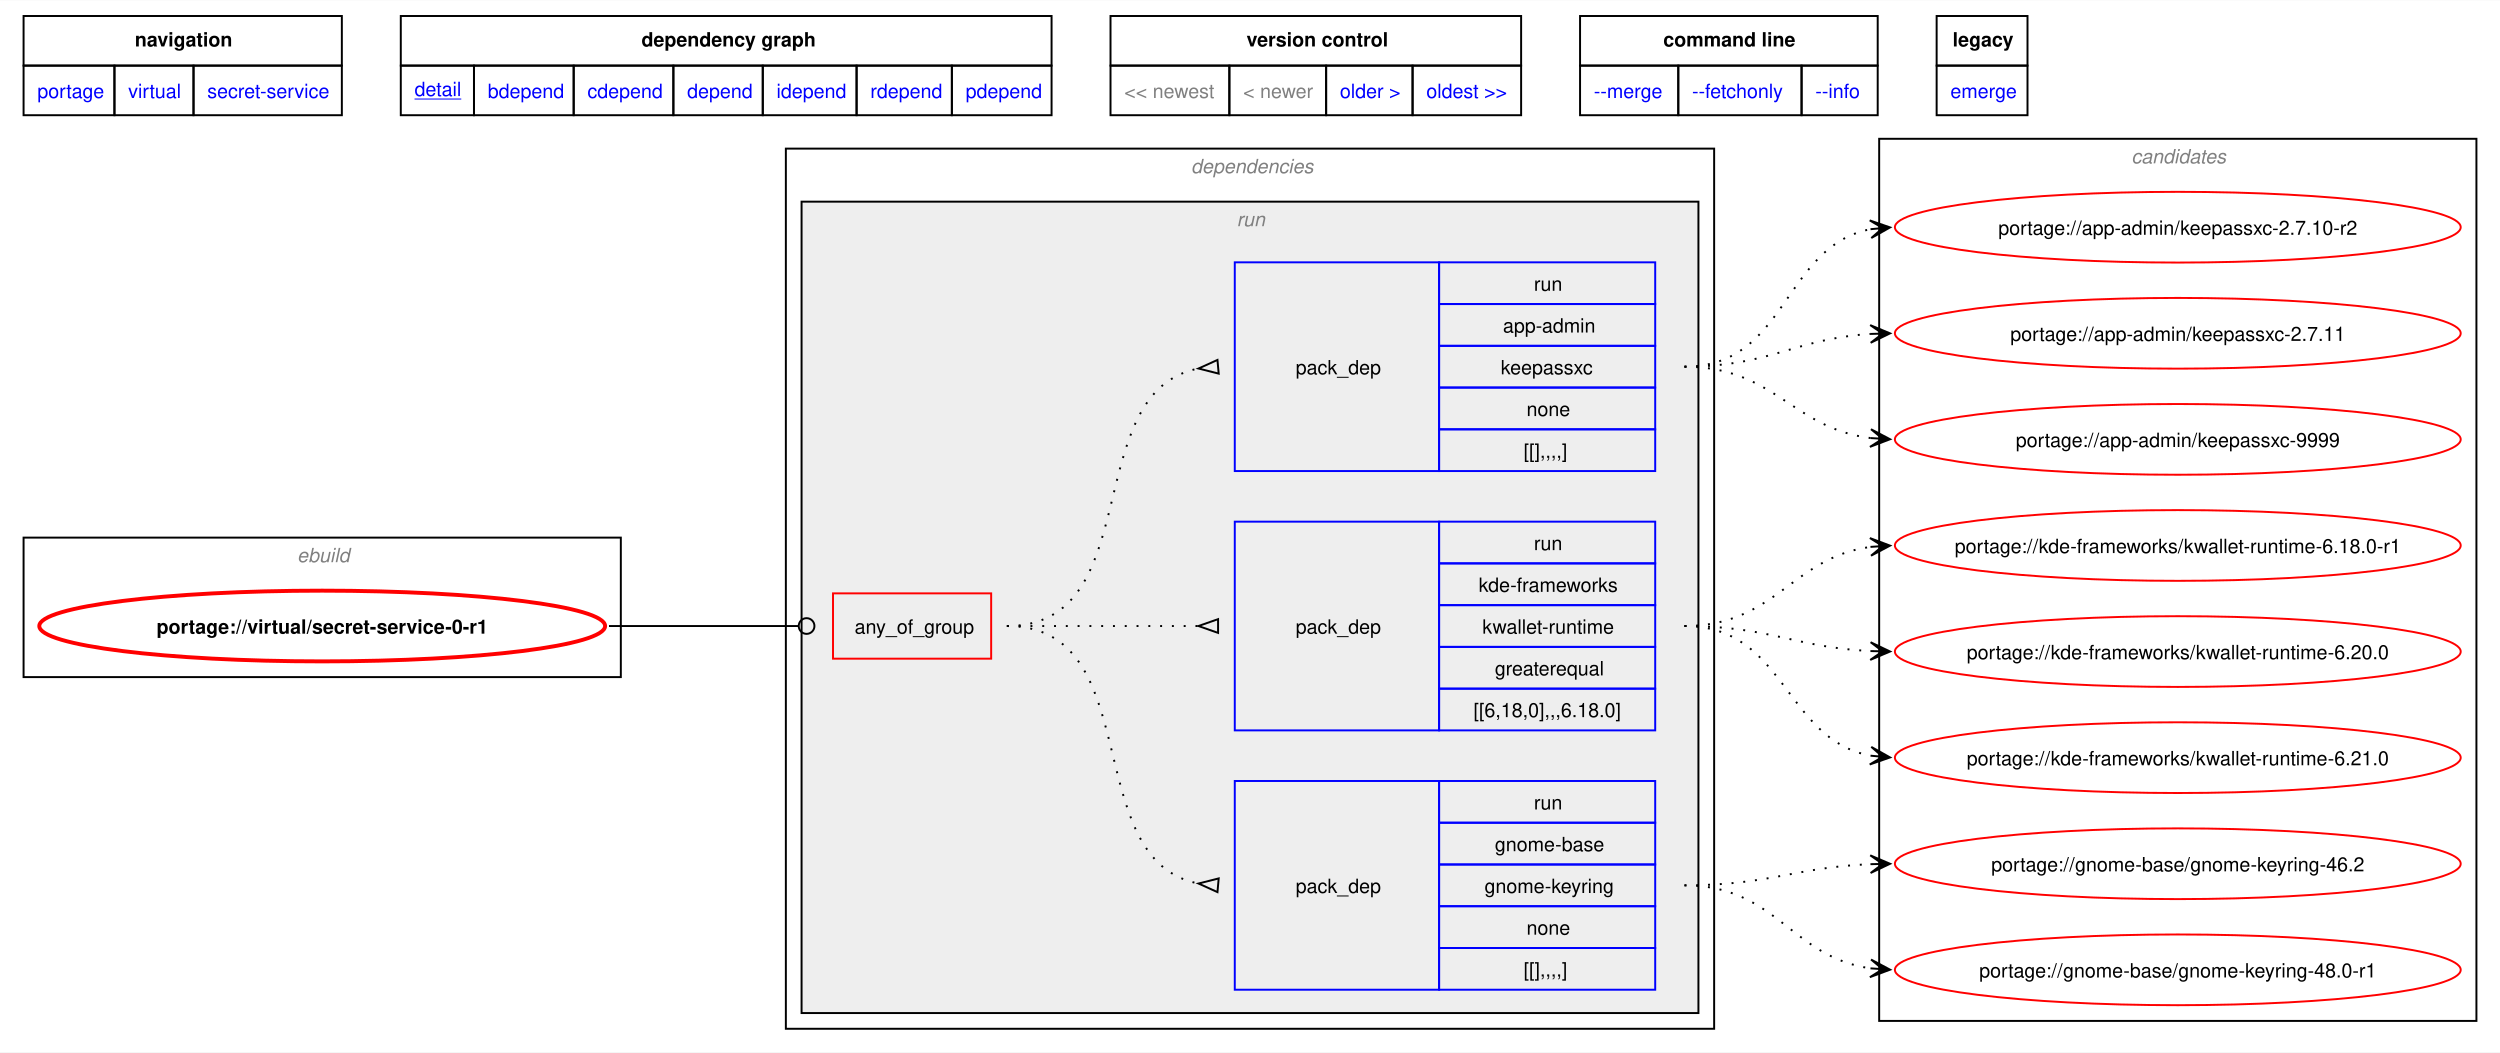
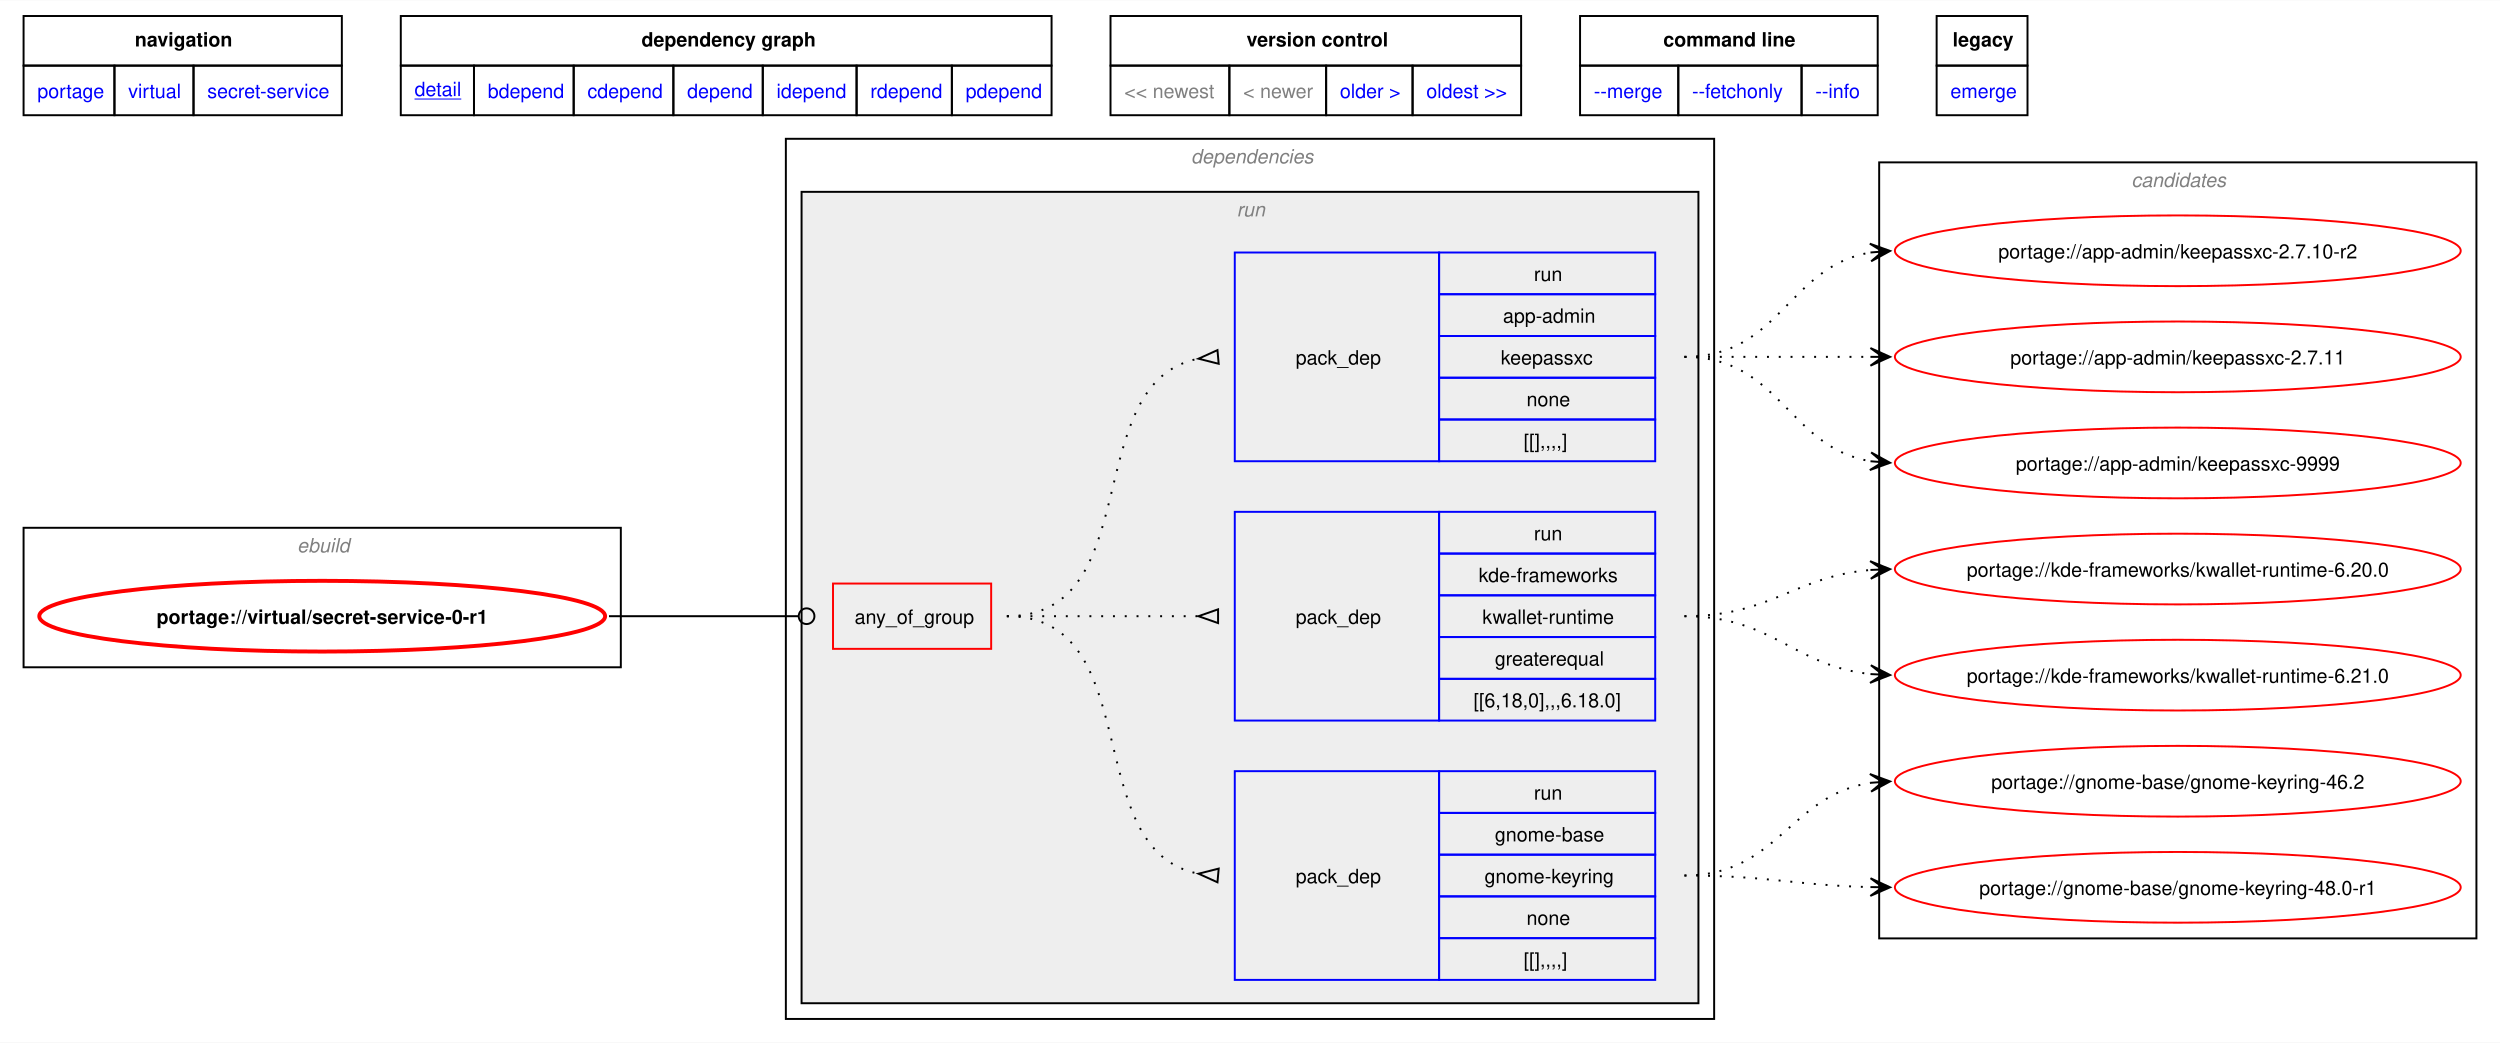
- <svg xmlns="http://www.w3.org/2000/svg" xmlns:xlink="http://www.w3.org/1999/xlink" width="1273pt" height="536pt" viewBox="0.00 0.00 1272.50 535.50">
-   <g id="graph0" class="graph" transform="scale(1 1) rotate(0) translate(4 531.5)">
-     <polygon fill="white" stroke="none" points="-4,4 -4,-531.5 1268.5,-531.5 1268.5,4 -4,4" />
-     <polygon fill="none" stroke="black" points="8,-498.25 8,-523.5 170,-523.5 170,-498.25 8,-498.25" />
-     <text text-anchor="start" x="64.62" y="-508" font-family="Helvetica,sans-Serif" font-weight="bold" font-size="10.00">navigation</text>
-     <polygon fill="none" stroke="black" points="200,-498.25 200,-523.5 531.25,-523.5 531.25,-498.25 200,-498.25" />
-     <text text-anchor="start" x="322.5" y="-508" font-family="Helvetica,sans-Serif" font-weight="bold" font-size="10.00">dependency graph</text>
-     <polygon fill="none" stroke="black" points="561.25,-498.25 561.25,-523.5 770.25,-523.5 770.25,-498.25 561.25,-498.25" />
-     <text text-anchor="start" x="630.5" y="-508" font-family="Helvetica,sans-Serif" font-weight="bold" font-size="10.00">version control</text>
-     <polygon fill="none" stroke="black" points="800.25,-498.25 800.25,-523.5 951.75,-523.5 951.75,-498.25 800.25,-498.25" />
-     <text text-anchor="start" x="842.62" y="-508" font-family="Helvetica,sans-Serif" font-weight="bold" font-size="10.00">command line</text>
-     <polygon fill="none" stroke="black" points="981.75,-498.25 981.75,-523.5 1028,-523.5 1028,-498.25 981.75,-498.25" />
-     <text text-anchor="start" x="989.88" y="-508" font-family="Helvetica,sans-Serif" font-weight="bold" font-size="10.00">legacy</text>
+ <svg xmlns="http://www.w3.org/2000/svg" xmlns:xlink="http://www.w3.org/1999/xlink" width="1273pt" height="531pt" viewBox="0.00 0.00 1272.50 530.50">
+   <g id="graph0" class="graph" transform="scale(1 1) rotate(0) translate(4 526.5)">
+     <polygon fill="white" stroke="none" points="-4,4 -4,-526.5 1268.5,-526.5 1268.5,4 -4,4" />
+     <polygon fill="none" stroke="black" points="8,-493.25 8,-518.5 170,-518.5 170,-493.25 8,-493.25" />
+     <text text-anchor="start" x="64.62" y="-503" font-family="Helvetica,sans-Serif" font-weight="bold" font-size="10.00">navigation</text>
+     <polygon fill="none" stroke="black" points="200,-493.25 200,-518.5 531.25,-518.5 531.25,-493.25 200,-493.25" />
+     <text text-anchor="start" x="322.5" y="-503" font-family="Helvetica,sans-Serif" font-weight="bold" font-size="10.00">dependency graph</text>
+     <polygon fill="none" stroke="black" points="561.25,-493.25 561.25,-518.5 770.25,-518.5 770.25,-493.25 561.25,-493.25" />
+     <text text-anchor="start" x="630.5" y="-503" font-family="Helvetica,sans-Serif" font-weight="bold" font-size="10.00">version control</text>
+     <polygon fill="none" stroke="black" points="800.25,-493.25 800.25,-518.5 951.75,-518.5 951.75,-493.25 800.25,-493.25" />
+     <text text-anchor="start" x="842.62" y="-503" font-family="Helvetica,sans-Serif" font-weight="bold" font-size="10.00">command line</text>
+     <polygon fill="none" stroke="black" points="981.75,-493.25 981.75,-518.5 1028,-518.5 1028,-493.25 981.75,-493.25" />
+     <text text-anchor="start" x="989.88" y="-503" font-family="Helvetica,sans-Serif" font-weight="bold" font-size="10.00">legacy</text>
    <g id="a_graph0_0">
      <a xlink:href="../index.html" xlink:title="repository">
-         <polygon fill="none" stroke="black" points="8,-473 8,-498.25 54.25,-498.25 54.25,-473 8,-473" />
-         <text text-anchor="start" x="15" y="-481.75" font-family="Helvetica,sans-Serif" font-size="10.00" fill="blue">portage</text>
+         <polygon fill="none" stroke="black" points="8,-468 8,-493.25 54.25,-493.25 54.25,-468 8,-468" />
+         <text text-anchor="start" x="15" y="-476.75" font-family="Helvetica,sans-Serif" font-size="10.00" fill="blue">portage</text>
      </a>
    </g>
    <g id="a_graph0_1">
      <a xlink:href="./index.html" xlink:title="repository">
-         <polygon fill="none" stroke="black" points="54.25,-473 54.25,-498.25 94.5,-498.25 94.5,-473 54.25,-473" />
-         <text text-anchor="start" x="61.25" y="-481.75" font-family="Helvetica,sans-Serif" font-size="10.00" fill="blue">virtual</text>
+         <polygon fill="none" stroke="black" points="54.25,-468 54.25,-493.25 94.5,-493.25 94.5,-468 54.25,-468" />
+         <text text-anchor="start" x="61.25" y="-476.75" font-family="Helvetica,sans-Serif" font-size="10.00" fill="blue">virtual</text>
      </a>
    </g>
    <g id="a_graph0_2">
      <a xlink:href="./secret-service.html" xlink:title="repository">
-         <polygon fill="none" stroke="black" points="94.5,-473 94.5,-498.25 170,-498.25 170,-473 94.5,-473" />
-         <text text-anchor="start" x="101.5" y="-481.75" font-family="Helvetica,sans-Serif" font-size="10.00" fill="blue">secret-service</text>
+         <polygon fill="none" stroke="black" points="94.5,-468 94.5,-493.25 170,-493.25 170,-468 94.5,-468" />
+         <text text-anchor="start" x="101.5" y="-476.75" font-family="Helvetica,sans-Serif" font-size="10.00" fill="blue">secret-service</text>
      </a>
    </g>
    <g id="a_graph0_3">
      <a xlink:href="../virtual/secret-service-0-r1.svg" xlink:title="portage://virtual/secret-service-0-r1">
-         <polygon fill="none" stroke="black" points="200,-473 200,-498.25 237.25,-498.25 237.25,-473 200,-473" />
-         <text text-anchor="start" x="207" y="-482.75" font-family="Helvetica,sans-Serif" text-decoration="underline" font-size="10.00" fill="blue">detail</text>
+         <polygon fill="none" stroke="black" points="200,-468 200,-493.25 237.25,-493.25 237.25,-468 200,-468" />
+         <text text-anchor="start" x="207" y="-477.75" font-family="Helvetica,sans-Serif" text-decoration="underline" font-size="10.00" fill="blue">detail</text>
      </a>
    </g>
    <g id="a_graph0_4">
      <a xlink:href="../virtual/secret-service-0-r1-bdepend.svg" xlink:title="portage://virtual/secret-service-0-r1">
-         <polygon fill="none" stroke="black" points="237.25,-473 237.25,-498.25 288,-498.25 288,-473 237.25,-473" />
-         <text text-anchor="start" x="244.25" y="-481.75" font-family="Helvetica,sans-Serif" font-size="10.00" fill="blue">bdepend</text>
+         <polygon fill="none" stroke="black" points="237.25,-468 237.25,-493.25 288,-493.25 288,-468 237.25,-468" />
+         <text text-anchor="start" x="244.25" y="-476.75" font-family="Helvetica,sans-Serif" font-size="10.00" fill="blue">bdepend</text>
      </a>
    </g>
    <g id="a_graph0_5">
      <a xlink:href="../virtual/secret-service-0-r1-cdepend.svg" xlink:title="portage://virtual/secret-service-0-r1">
-         <polygon fill="none" stroke="black" points="288,-473 288,-498.25 338.75,-498.25 338.75,-473 288,-473" />
-         <text text-anchor="start" x="295" y="-481.75" font-family="Helvetica,sans-Serif" font-size="10.00" fill="blue">cdepend</text>
+         <polygon fill="none" stroke="black" points="288,-468 288,-493.25 338.75,-493.25 338.75,-468 288,-468" />
+         <text text-anchor="start" x="295" y="-476.75" font-family="Helvetica,sans-Serif" font-size="10.00" fill="blue">cdepend</text>
      </a>
    </g>
    <g id="a_graph0_6">
      <a xlink:href="../virtual/secret-service-0-r1-depend.svg" xlink:title="portage://virtual/secret-service-0-r1">
-         <polygon fill="none" stroke="black" points="338.75,-473 338.75,-498.25 384.25,-498.25 384.25,-473 338.75,-473" />
-         <text text-anchor="start" x="345.75" y="-481.75" font-family="Helvetica,sans-Serif" font-size="10.00" fill="blue">depend</text>
+         <polygon fill="none" stroke="black" points="338.75,-468 338.75,-493.25 384.25,-493.25 384.25,-468 338.75,-468" />
+         <text text-anchor="start" x="345.75" y="-476.75" font-family="Helvetica,sans-Serif" font-size="10.00" fill="blue">depend</text>
      </a>
    </g>
    <g id="a_graph0_7">
      <a xlink:href="../virtual/secret-service-0-r1-idepend.svg" xlink:title="portage://virtual/secret-service-0-r1">
-         <polygon fill="none" stroke="black" points="384.25,-473 384.25,-498.25 432,-498.25 432,-473 384.25,-473" />
-         <text text-anchor="start" x="391.25" y="-481.75" font-family="Helvetica,sans-Serif" font-size="10.00" fill="blue">idepend</text>
+         <polygon fill="none" stroke="black" points="384.25,-468 384.25,-493.25 432,-493.25 432,-468 384.25,-468" />
+         <text text-anchor="start" x="391.25" y="-476.75" font-family="Helvetica,sans-Serif" font-size="10.00" fill="blue">idepend</text>
      </a>
    </g>
    <g id="a_graph0_8">
      <a xlink:href="../virtual/secret-service-0-r1-rdepend.svg" xlink:title="portage://virtual/secret-service-0-r1">
-         <polygon fill="none" stroke="black" points="432,-473 432,-498.25 480.5,-498.25 480.5,-473 432,-473" />
-         <text text-anchor="start" x="439" y="-481.75" font-family="Helvetica,sans-Serif" font-size="10.00" fill="blue">rdepend</text>
+         <polygon fill="none" stroke="black" points="432,-468 432,-493.25 480.5,-493.25 480.5,-468 432,-468" />
+         <text text-anchor="start" x="439" y="-476.75" font-family="Helvetica,sans-Serif" font-size="10.00" fill="blue">rdepend</text>
      </a>
    </g>
    <g id="a_graph0_9">
      <a xlink:href="../virtual/secret-service-0-r1-pdepend.svg" xlink:title="portage://virtual/secret-service-0-r1">
-         <polygon fill="none" stroke="black" points="480.5,-473 480.5,-498.25 531.25,-498.25 531.25,-473 480.5,-473" />
-         <text text-anchor="start" x="487.5" y="-481.75" font-family="Helvetica,sans-Serif" font-size="10.00" fill="blue">pdepend</text>
-       </a>
-     </g>
-     <polygon fill="none" stroke="black" points="561.25,-473 561.25,-498.25 621.75,-498.25 621.75,-473 561.25,-473" />
-     <text text-anchor="start" x="568.25" y="-481.75" font-family="Helvetica,sans-Serif" font-size="10.00" fill="gray">&lt;&lt; newest</text>
-     <polygon fill="none" stroke="black" points="621.75,-473 621.75,-498.25 671,-498.25 671,-473 621.75,-473" />
-     <text text-anchor="start" x="628.75" y="-481.75" font-family="Helvetica,sans-Serif" font-size="10.00" fill="gray">&lt; newer</text>
+         <polygon fill="none" stroke="black" points="480.5,-468 480.5,-493.25 531.25,-493.25 531.25,-468 480.5,-468" />
+         <text text-anchor="start" x="487.5" y="-476.75" font-family="Helvetica,sans-Serif" font-size="10.00" fill="blue">pdepend</text>
+       </a>
+     </g>
+     <polygon fill="none" stroke="black" points="561.25,-468 561.25,-493.25 621.75,-493.25 621.75,-468 561.25,-468" />
+     <text text-anchor="start" x="568.25" y="-476.75" font-family="Helvetica,sans-Serif" font-size="10.00" fill="gray">&lt;&lt; newest</text>
+     <polygon fill="none" stroke="black" points="621.75,-468 621.75,-493.25 671,-493.25 671,-468 621.75,-468" />
+     <text text-anchor="start" x="628.75" y="-476.75" font-family="Helvetica,sans-Serif" font-size="10.00" fill="gray">&lt; newer</text>
    <g id="a_graph0_10">
      <a xlink:href="../virtual/secret-service-0.svg" xlink:title="portage://virtual/secret-service-0">
-         <polygon fill="none" stroke="black" points="671,-473 671,-498.25 715,-498.25 715,-473 671,-473" />
-         <text text-anchor="start" x="678" y="-481.75" font-family="Helvetica,sans-Serif" font-size="10.00" fill="blue">older &gt;</text>
+         <polygon fill="none" stroke="black" points="671,-468 671,-493.25 715,-493.25 715,-468 671,-468" />
+         <text text-anchor="start" x="678" y="-476.75" font-family="Helvetica,sans-Serif" font-size="10.00" fill="blue">older &gt;</text>
      </a>
    </g>
    <g id="a_graph0_11">
      <a xlink:href="../virtual/secret-service-0.svg" xlink:title="portage://virtual/secret-service-0">
-         <polygon fill="none" stroke="black" points="715,-473 715,-498.25 770.25,-498.25 770.25,-473 715,-473" />
-         <text text-anchor="start" x="722" y="-481.75" font-family="Helvetica,sans-Serif" font-size="10.00" fill="blue">oldest &gt;&gt;</text>
+         <polygon fill="none" stroke="black" points="715,-468 715,-493.25 770.25,-493.25 770.25,-468 715,-468" />
+         <text text-anchor="start" x="722" y="-476.75" font-family="Helvetica,sans-Serif" font-size="10.00" fill="blue">oldest &gt;&gt;</text>
      </a>
    </g>
    <g id="a_graph0_12">
      <a xlink:href="../virtual/secret-service-0-r1-merge.svg" xlink:title="portage://virtual/secret-service-0-r1">
-         <polygon fill="none" stroke="black" points="800.25,-473 800.25,-498.25 850.25,-498.25 850.25,-473 800.25,-473" />
-         <text text-anchor="start" x="807.25" y="-481.75" font-family="Helvetica,sans-Serif" font-size="10.00" fill="blue">--merge </text>
+         <polygon fill="none" stroke="black" points="800.25,-468 800.25,-493.25 850.25,-493.25 850.25,-468 800.25,-468" />
+         <text text-anchor="start" x="807.25" y="-476.75" font-family="Helvetica,sans-Serif" font-size="10.00" fill="blue">--merge </text>
      </a>
    </g>
    <g id="a_graph0_13">
      <a xlink:href="../virtual/secret-service-0-r1-fetchonly.svg" xlink:title="portage://virtual/secret-service-0-r1">
-         <polygon fill="none" stroke="black" points="850.25,-473 850.25,-498.25 913,-498.25 913,-473 850.25,-473" />
-         <text text-anchor="start" x="857.25" y="-481.75" font-family="Helvetica,sans-Serif" font-size="10.00" fill="blue">--fetchonly </text>
+         <polygon fill="none" stroke="black" points="850.25,-468 850.25,-493.25 913,-493.25 913,-468 850.25,-468" />
+         <text text-anchor="start" x="857.25" y="-476.75" font-family="Helvetica,sans-Serif" font-size="10.00" fill="blue">--fetchonly </text>
      </a>
    </g>
    <g id="a_graph0_14">
      <a xlink:href="../virtual/secret-service-0-r1-info.svg" xlink:title="portage://virtual/secret-service-0-r1">
-         <polygon fill="none" stroke="black" points="913,-473 913,-498.25 951.75,-498.25 951.75,-473 913,-473" />
-         <text text-anchor="start" x="920" y="-481.75" font-family="Helvetica,sans-Serif" font-size="10.00" fill="blue">--info </text>
+         <polygon fill="none" stroke="black" points="913,-468 913,-493.25 951.75,-493.25 951.75,-468 913,-468" />
+         <text text-anchor="start" x="920" y="-476.75" font-family="Helvetica,sans-Serif" font-size="10.00" fill="blue">--info </text>
      </a>
    </g>
    <g id="a_graph0_15">
      <a xlink:href="../virtual/secret-service-0-r1-emerge.svg" xlink:title="portage://virtual/secret-service-0-r1">
-         <polygon fill="none" stroke="black" points="981.75,-473 981.75,-498.25 1028,-498.25 1028,-473 981.75,-473" />
-         <text text-anchor="start" x="988.75" y="-481.75" font-family="Helvetica,sans-Serif" font-size="10.00" fill="blue">emerge</text>
+         <polygon fill="none" stroke="black" points="981.75,-468 981.75,-493.25 1028,-493.25 1028,-468 981.75,-468" />
+         <text text-anchor="start" x="988.75" y="-476.75" font-family="Helvetica,sans-Serif" font-size="10.00" fill="blue">emerge</text>
      </a>
    </g>
    <g id="clust1" class="cluster">
      <polygon fill="none" stroke="black" points="8,-187 8,-258 312,-258 312,-187 8,-187" />
      <text text-anchor="start" x="147.25" y="-245.5" font-family="Helvetica,sans-Serif" font-style="italic" font-size="10.00" fill="gray">ebuild</text>
    </g>
    <g id="clust2" class="cluster">
      <polygon fill="none" stroke="black" points="396,-8 396,-456 868.5,-456 868.5,-8 396,-8" />
      <text text-anchor="start" x="602.25" y="-443.5" font-family="Helvetica,sans-Serif" font-style="italic" font-size="10.00" fill="gray">dependencies</text>
    </g>
    <g id="clust5" class="cluster">
      <polygon fill="#eeeeee" stroke="black" points="404,-16 404,-429 860.5,-429 860.5,-16 404,-16" />
      <text text-anchor="start" x="625.5" y="-416.5" font-family="Helvetica,sans-Serif" font-style="italic" font-size="10.00" fill="gray">run</text>
    </g>
    <g id="clust10" class="cluster">
-       <polygon fill="none" stroke="black" points="952.5,-12 952.5,-461 1256.5,-461 1256.5,-12 952.5,-12" />
-       <text text-anchor="start" x="1080.88" y="-448.5" font-family="Helvetica,sans-Serif" font-style="italic" font-size="10.00" fill="gray">candidates</text>
+       <polygon fill="none" stroke="black" points="952.5,-49 952.5,-444 1256.5,-444 1256.5,-49 952.5,-49" />
+       <text text-anchor="start" x="1080.88" y="-431.5" font-family="Helvetica,sans-Serif" font-style="italic" font-size="10.00" fill="gray">candidates</text>
    </g>
    <g id="node1" class="node">
      <g id="a_node1">
        <a xlink:href="../virtual/secret-service-0-r1.svg" xlink:title="portage://virtual/secret-service-0-r1">
          <ellipse fill="none" stroke="red" stroke-width="2" cx="160" cy="-213" rx="144" ry="18" />
          <text text-anchor="middle" x="160" y="-209.12" font-family="Helvetica,sans-Serif" font-weight="bold" font-size="10.00">portage://virtual/secret-service-0-r1</text>
        </a>
      </g>
    </g>
    <g id="node2" class="node">
      <polygon fill="none" stroke="red" points="420,-196.38 420,-229.62 500.5,-229.62 500.5,-196.38 420,-196.38" />
      <text text-anchor="start" x="431" y="-209.12" font-family="Helvetica,sans-Serif" font-size="10.00">any_of_group</text>
    </g>
    <g id="edge4" class="edge">
      <path fill="none" stroke="black" d="M305.98,-213C349.57,-213 362.64,-213 402.19,-213" />
      <ellipse fill="none" stroke="black" cx="406.55" cy="-213" rx="4" ry="4" />
    </g>
    <g id="node3" class="node">
      <polygon fill="none" stroke="blue" points="624.5,-27.88 624.5,-134.12 728.5,-134.12 728.5,-27.88 624.5,-27.88" />
      <text text-anchor="start" x="655.5" y="-77.12" font-family="Helvetica,sans-Serif" font-size="10.00">pack_dep</text>
      <polygon fill="none" stroke="blue" points="728.5,-112.88 728.5,-134.12 838.5,-134.12 838.5,-112.88 728.5,-112.88" />
      <text text-anchor="start" x="776.75" y="-119.62" font-family="Helvetica,sans-Serif" font-size="10.00">run</text>
      <polygon fill="none" stroke="blue" points="728.5,-91.62 728.5,-112.88 838.5,-112.88 838.5,-91.62 728.5,-91.62" />
      <text text-anchor="start" x="756.88" y="-98.38" font-family="Helvetica,sans-Serif" font-size="10.00">gnome-base</text>
      <polygon fill="none" stroke="blue" points="728.5,-70.38 728.5,-91.62 838.5,-91.62 838.5,-70.38 728.5,-70.38" />
      <text text-anchor="start" x="751.62" y="-77.12" font-family="Helvetica,sans-Serif" font-size="10.00">gnome-keyring</text>
      <polygon fill="none" stroke="blue" points="728.5,-49.12 728.5,-70.38 838.5,-70.38 838.5,-49.12 728.5,-49.12" />
      <text text-anchor="start" x="773" y="-55.88" font-family="Helvetica,sans-Serif" font-size="10.00">none</text>
      <polygon fill="none" stroke="blue" points="728.5,-27.88 728.5,-49.12 838.5,-49.12 838.5,-27.88 728.5,-27.88" />
      <text text-anchor="start" x="771.5" y="-34.62" font-family="Helvetica,sans-Serif" font-size="10.00">[[],,,,]</text>
    </g>
    <g id="edge1" class="edge">
      <path fill="none" stroke="black" stroke-dasharray="1,5" d="M508.5,-213C580.6,-213 544.67,-93.58 606.22,-81.91" />
      <polygon fill="none" stroke="black" points="616.31,-84.53 606.04,-81.93 615.69,-77.56 616.31,-84.53" />
    </g>
    <g id="node4" class="node">
      <polygon fill="none" stroke="blue" points="624.5,-159.88 624.5,-266.12 728.5,-266.12 728.5,-159.88 624.5,-159.88" />
      <text text-anchor="start" x="655.5" y="-209.12" font-family="Helvetica,sans-Serif" font-size="10.00">pack_dep</text>
      <polygon fill="none" stroke="blue" points="728.5,-244.88 728.5,-266.12 838.5,-266.12 838.5,-244.88 728.5,-244.88" />
      <text text-anchor="start" x="776.75" y="-251.62" font-family="Helvetica,sans-Serif" font-size="10.00">run</text>
      <polygon fill="none" stroke="blue" points="728.5,-223.62 728.5,-244.88 838.5,-244.88 838.5,-223.62 728.5,-223.62" />
      <text text-anchor="start" x="748.62" y="-230.38" font-family="Helvetica,sans-Serif" font-size="10.00">kde-frameworks</text>
      <polygon fill="none" stroke="blue" points="728.5,-202.38 728.5,-223.62 838.5,-223.62 838.5,-202.38 728.5,-202.38" />
      <text text-anchor="start" x="750.5" y="-209.12" font-family="Helvetica,sans-Serif" font-size="10.00">kwallet-runtime</text>
      <polygon fill="none" stroke="blue" points="728.5,-181.12 728.5,-202.38 838.5,-202.38 838.5,-181.12 728.5,-181.12" />
      <text text-anchor="start" x="756.88" y="-187.88" font-family="Helvetica,sans-Serif" font-size="10.00">greaterequal</text>
      <polygon fill="none" stroke="blue" points="728.5,-159.88 728.5,-181.12 838.5,-181.12 838.5,-159.88 728.5,-159.88" />
      <text text-anchor="start" x="746" y="-166.62" font-family="Helvetica,sans-Serif" font-size="10.00">[[6,18,0],,,6.18.0]</text>
    </g>
    <g id="edge2" class="edge">
      <path fill="none" stroke="black" stroke-dasharray="1,5" d="M508.5,-213C552.84,-213 566.46,-213 606.13,-213" />
      <polygon fill="none" stroke="black" points="616,-216.5 606,-213 616,-209.5 616,-216.5" />
    </g>
    <g id="node5" class="node">
      <polygon fill="none" stroke="blue" points="624.5,-291.88 624.5,-398.12 728.5,-398.12 728.5,-291.88 624.5,-291.88" />
      <text text-anchor="start" x="655.5" y="-341.12" font-family="Helvetica,sans-Serif" font-size="10.00">pack_dep</text>
      <polygon fill="none" stroke="blue" points="728.5,-376.88 728.5,-398.12 838.5,-398.12 838.5,-376.88 728.5,-376.88" />
      <text text-anchor="start" x="776.75" y="-383.62" font-family="Helvetica,sans-Serif" font-size="10.00">run</text>
      <polygon fill="none" stroke="blue" points="728.5,-355.62 728.5,-376.88 838.5,-376.88 838.5,-355.62 728.5,-355.62" />
      <text text-anchor="start" x="761" y="-362.38" font-family="Helvetica,sans-Serif" font-size="10.00">app-admin</text>
      <polygon fill="none" stroke="blue" points="728.5,-334.38 728.5,-355.62 838.5,-355.62 838.5,-334.38 728.5,-334.38" />
      <text text-anchor="start" x="759.88" y="-341.12" font-family="Helvetica,sans-Serif" font-size="10.00">keepassxc</text>
      <polygon fill="none" stroke="blue" points="728.5,-313.12 728.5,-334.38 838.5,-334.38 838.5,-313.12 728.5,-313.12" />
      <text text-anchor="start" x="773" y="-319.88" font-family="Helvetica,sans-Serif" font-size="10.00">none</text>
      <polygon fill="none" stroke="blue" points="728.5,-291.88 728.5,-313.12 838.5,-313.12 838.5,-291.88 728.5,-291.88" />
      <text text-anchor="start" x="771.5" y="-298.62" font-family="Helvetica,sans-Serif" font-size="10.00">[[],,,,]</text>
    </g>
    <g id="edge3" class="edge">
      <path fill="none" stroke="black" stroke-dasharray="1,5" d="M508.5,-213C580.6,-213 544.67,-332.42 606.22,-344.09" />
      <polygon fill="none" stroke="black" points="615.69,-348.44 606.04,-344.07 616.31,-341.47 615.69,-348.44" />
    </g>
    <g id="node6" class="node">
      <g id="a_node6">
        <a xlink:href="../gnome-base/gnome-keyring-48.0-r1.svg" xlink:title="portage://gnome-base/gnome-keyring-48.0-r1">
-           <ellipse fill="none" stroke="red" cx="1104.5" cy="-38" rx="144" ry="18" />
-           <text text-anchor="middle" x="1104.5" y="-34.12" font-family="Helvetica,sans-Serif" font-size="10.00">portage://gnome-base/gnome-keyring-48.0-r1</text>
+           <ellipse fill="none" stroke="red" cx="1104.5" cy="-75" rx="144" ry="18" />
+           <text text-anchor="middle" x="1104.5" y="-71.12" font-family="Helvetica,sans-Serif" font-size="10.00">portage://gnome-base/gnome-keyring-48.0-r1</text>
        </a>
      </g>
    </g>
    <g id="edge5" class="edge">
-       <path fill="none" stroke="black" stroke-dasharray="1,5" d="M853.39,-81C900.21,-81 907.52,-44.46 948.17,-38.75" />
-       <polygon fill="black" stroke="black" points="958.05,-38.08 948.37,-43.24 954.28,-38.34 948.07,-38.75 948.07,-38.75 948.07,-38.75 954.28,-38.34 947.77,-34.26 958.05,-38.08" />
+       <path fill="none" stroke="black" stroke-dasharray="1,5" d="M853.39,-81C896.65,-81 909.99,-75.94 948.34,-75.11" />
+       <polygon fill="black" stroke="black" points="958.05,-75.01 948.1,-79.62 954.27,-75.05 948.05,-75.12 948.05,-75.12 948.05,-75.12 954.27,-75.05 948,-70.62 958.05,-75.01" />
    </g>
    <g id="node7" class="node">
      <g id="a_node7">
        <a xlink:href="../gnome-base/gnome-keyring-46.2.svg" xlink:title="portage://gnome-base/gnome-keyring-46.2">
-           <ellipse fill="none" stroke="red" cx="1104.5" cy="-92" rx="144" ry="18" />
-           <text text-anchor="middle" x="1104.5" y="-88.12" font-family="Helvetica,sans-Serif" font-size="10.00">portage://gnome-base/gnome-keyring-46.2</text>
+           <ellipse fill="none" stroke="red" cx="1104.5" cy="-129" rx="144" ry="18" />
+           <text text-anchor="middle" x="1104.5" y="-125.12" font-family="Helvetica,sans-Serif" font-size="10.00">portage://gnome-base/gnome-keyring-46.2</text>
        </a>
      </g>
    </g>
    <g id="edge6" class="edge">
-       <path fill="none" stroke="black" stroke-dasharray="1,5" d="M853.39,-81C896.82,-81 909.87,-90.27 948.31,-91.79" />
-       <polygon fill="black" stroke="black" points="958.05,-91.98 947.96,-96.28 954.27,-91.9 948.05,-91.78 948.05,-91.78 948.05,-91.78 954.27,-91.9 948.14,-87.29 958.05,-91.98" />
+       <path fill="none" stroke="black" stroke-dasharray="1,5" d="M853.39,-81C901.12,-81 906.93,-121.97 948.27,-128.21" />
+       <polygon fill="black" stroke="black" points="958.05,-128.91 947.75,-132.68 954.28,-128.64 948.08,-128.19 948.08,-128.19 948.08,-128.19 954.28,-128.64 948.4,-123.7 958.05,-128.91" />
    </g>
    <g id="node8" class="node">
      <g id="a_node8">
        <a xlink:href="../kde-frameworks/kwallet-runtime-6.21.0.svg" xlink:title="portage://kde-frameworks/kwallet-runtime-6.21.0">
-           <ellipse fill="none" stroke="red" cx="1104.5" cy="-146" rx="144" ry="18" />
-           <text text-anchor="middle" x="1104.5" y="-142.12" font-family="Helvetica,sans-Serif" font-size="10.00">portage://kde-frameworks/kwallet-runtime-6.21.0</text>
+           <ellipse fill="none" stroke="red" cx="1104.5" cy="-183" rx="144" ry="18" />
+           <text text-anchor="middle" x="1104.5" y="-179.12" font-family="Helvetica,sans-Serif" font-size="10.00">portage://kde-frameworks/kwallet-runtime-6.21.0</text>
        </a>
      </g>
    </g>
    <g id="edge7" class="edge">
-       <path fill="none" stroke="black" stroke-dasharray="1,5" d="M853.39,-213C905.05,-213 904.05,-155.33 948.11,-147" />
-       <polygon fill="black" stroke="black" points="958.05,-146.11 948.49,-151.48 954.29,-146.45 948.09,-147 948.09,-147 948.09,-147 954.29,-146.45 947.69,-142.52 958.05,-146.11" />
+       <path fill="none" stroke="black" stroke-dasharray="1,5" d="M853.39,-213C898.48,-213 908.85,-187.5 948.51,-183.52" />
+       <polygon fill="black" stroke="black" points="958.05,-183.06 948.28,-188.04 954.27,-183.24 948.06,-183.54 948.06,-183.54 948.06,-183.54 954.27,-183.24 947.84,-179.05 958.05,-183.06" />
    </g>
    <g id="node9" class="node">
      <g id="a_node9">
        <a xlink:href="../kde-frameworks/kwallet-runtime-6.20.0.svg" xlink:title="portage://kde-frameworks/kwallet-runtime-6.20.0">
-           <ellipse fill="none" stroke="red" cx="1104.5" cy="-200" rx="144" ry="18" />
-           <text text-anchor="middle" x="1104.5" y="-196.12" font-family="Helvetica,sans-Serif" font-size="10.00">portage://kde-frameworks/kwallet-runtime-6.20.0</text>
+           <ellipse fill="none" stroke="red" cx="1104.5" cy="-237" rx="144" ry="18" />
+           <text text-anchor="middle" x="1104.5" y="-233.12" font-family="Helvetica,sans-Serif" font-size="10.00">portage://kde-frameworks/kwallet-runtime-6.20.0</text>
        </a>
      </g>
    </g>
    <g id="edge8" class="edge">
-       <path fill="none" stroke="black" stroke-dasharray="1,5" d="M853.39,-213C896.91,-213 909.8,-202.05 948.29,-200.25" />
-       <polygon fill="black" stroke="black" points="958.05,-200.03 948.15,-204.75 954.27,-200.11 948.05,-200.25 948.05,-200.25 948.05,-200.25 954.27,-200.11 947.95,-195.75 958.05,-200.03" />
+       <path fill="none" stroke="black" stroke-dasharray="1,5" d="M853.39,-213C897.68,-213 909.22,-233.22 948.13,-236.54" />
+       <polygon fill="black" stroke="black" points="958.05,-236.95 947.87,-241.03 954.27,-236.79 948.06,-236.54 948.06,-236.54 948.06,-236.54 954.27,-236.79 948.24,-232.04 958.05,-236.95" />
    </g>
    <g id="node10" class="node">
      <g id="a_node10">
-         <a xlink:href="../kde-frameworks/kwallet-runtime-6.18.0-r1.svg" xlink:title="portage://kde-frameworks/kwallet-runtime-6.18.0-r1">
-           <ellipse fill="none" stroke="red" cx="1104.5" cy="-254" rx="144" ry="18" />
-           <text text-anchor="middle" x="1104.5" y="-250.12" font-family="Helvetica,sans-Serif" font-size="10.00">portage://kde-frameworks/kwallet-runtime-6.18.0-r1</text>
+         <a xlink:href="../app-admin/keepassxc-9999.svg" xlink:title="portage://app-admin/keepassxc-9999">
+           <ellipse fill="none" stroke="red" cx="1104.5" cy="-291" rx="144" ry="18" />
+           <text text-anchor="middle" x="1104.5" y="-287.12" font-family="Helvetica,sans-Serif" font-size="10.00">portage://app-admin/keepassxc-9999</text>
        </a>
      </g>
    </g>
    <g id="edge9" class="edge">
-       <path fill="none" stroke="black" stroke-dasharray="1,5" d="M853.39,-213C899.91,-213 907.75,-247.84 948.23,-253.29" />
-       <polygon fill="black" stroke="black" points="958.05,-253.92 947.78,-257.77 954.28,-253.68 948.07,-253.28 948.07,-253.28 948.07,-253.28 954.28,-253.68 948.36,-248.79 958.05,-253.92" />
+       <path fill="none" stroke="black" stroke-dasharray="1,5" d="M853.39,-345C902.29,-345 906.12,-298.72 948.33,-291.85" />
+       <polygon fill="black" stroke="black" points="958.05,-291.09 948.43,-296.35 954.28,-291.39 948.08,-291.87 948.08,-291.87 948.08,-291.87 954.28,-291.39 947.73,-287.38 958.05,-291.09" />
    </g>
    <g id="node11" class="node">
      <g id="a_node11">
-         <a xlink:href="../app-admin/keepassxc-9999.svg" xlink:title="portage://app-admin/keepassxc-9999">
-           <ellipse fill="none" stroke="red" cx="1104.5" cy="-308" rx="144" ry="18" />
-           <text text-anchor="middle" x="1104.5" y="-304.12" font-family="Helvetica,sans-Serif" font-size="10.00">portage://app-admin/keepassxc-9999</text>
+         <a xlink:href="../app-admin/keepassxc-2.7.11.svg" xlink:title="portage://app-admin/keepassxc-2.7.11">
+           <ellipse fill="none" stroke="red" cx="1104.5" cy="-345" rx="144" ry="18" />
+           <text text-anchor="middle" x="1104.5" y="-341.12" font-family="Helvetica,sans-Serif" font-size="10.00">portage://app-admin/keepassxc-2.7.11</text>
        </a>
      </g>
    </g>
    <g id="edge10" class="edge">
-       <path fill="none" stroke="black" stroke-dasharray="1,5" d="M853.39,-345C899.24,-345 908.15,-313.69 948.09,-308.67" />
-       <polygon fill="black" stroke="black" points="958.05,-308.07 948.34,-313.17 954.27,-308.3 948.07,-308.67 948.07,-308.67 948.07,-308.67 954.27,-308.3 947.8,-304.18 958.05,-308.07" />
+       <path fill="none" stroke="black" stroke-dasharray="1,5" d="M853.39,-345C896.58,-345 910.04,-345 948.36,-345" />
+       <polygon fill="black" stroke="black" points="958.05,-345 948.05,-349.5 954.27,-345 948.05,-345 948.05,-345 948.05,-345 954.27,-345 948.05,-340.5 958.05,-345" />
    </g>
    <g id="node12" class="node">
      <g id="a_node12">
-         <a xlink:href="../app-admin/keepassxc-2.7.11.svg" xlink:title="portage://app-admin/keepassxc-2.7.11">
-           <ellipse fill="none" stroke="red" cx="1104.5" cy="-362" rx="144" ry="18" />
-           <text text-anchor="middle" x="1104.5" y="-358.12" font-family="Helvetica,sans-Serif" font-size="10.00">portage://app-admin/keepassxc-2.7.11</text>
+         <a xlink:href="../app-admin/keepassxc-2.7.10-r2.svg" xlink:title="portage://app-admin/keepassxc-2.7.10-r2">
+           <ellipse fill="none" stroke="red" cx="1104.5" cy="-399" rx="144" ry="18" />
+           <text text-anchor="middle" x="1104.5" y="-395.12" font-family="Helvetica,sans-Serif" font-size="10.00">portage://app-admin/keepassxc-2.7.10-r2</text>
        </a>
      </g>
    </g>
    <g id="edge11" class="edge">
-       <path fill="none" stroke="black" stroke-dasharray="1,5" d="M853.39,-345C897.14,-345 909.62,-359.33 948.24,-361.68" />
-       <polygon fill="black" stroke="black" points="958.05,-361.96 947.92,-366.17 954.27,-361.85 948.05,-361.67 948.05,-361.67 948.05,-361.67 954.27,-361.85 948.18,-357.17 958.05,-361.96" />
-     </g>
-     <g id="node13" class="node">
-       <g id="a_node13">
-         <a xlink:href="../app-admin/keepassxc-2.7.10-r2.svg" xlink:title="portage://app-admin/keepassxc-2.7.10-r2">
-           <ellipse fill="none" stroke="red" cx="1104.5" cy="-416" rx="144" ry="18" />
-           <text text-anchor="middle" x="1104.5" y="-412.12" font-family="Helvetica,sans-Serif" font-size="10.00">portage://app-admin/keepassxc-2.7.10-r2</text>
-         </a>
-       </g>
-     </g>
-     <g id="edge12" class="edge">
-       <path fill="none" stroke="black" stroke-dasharray="1,5" d="M853.39,-345C906.06,-345 903.34,-406.37 948.22,-415" />
-       <polygon fill="black" stroke="black" points="958.05,-415.89 947.69,-419.47 954.29,-415.55 948.09,-414.98 948.09,-414.98 948.09,-414.98 954.29,-415.55 948.5,-410.5 958.05,-415.89" />
+       <path fill="none" stroke="black" stroke-dasharray="1,5" d="M853.39,-345C902.29,-345 906.12,-391.28 948.33,-398.15" />
+       <polygon fill="black" stroke="black" points="958.05,-398.91 947.73,-402.62 954.28,-398.61 948.08,-398.13 948.08,-398.13 948.08,-398.13 954.28,-398.61 948.43,-393.65 958.05,-398.91" />
    </g>
  </g>
</svg>
